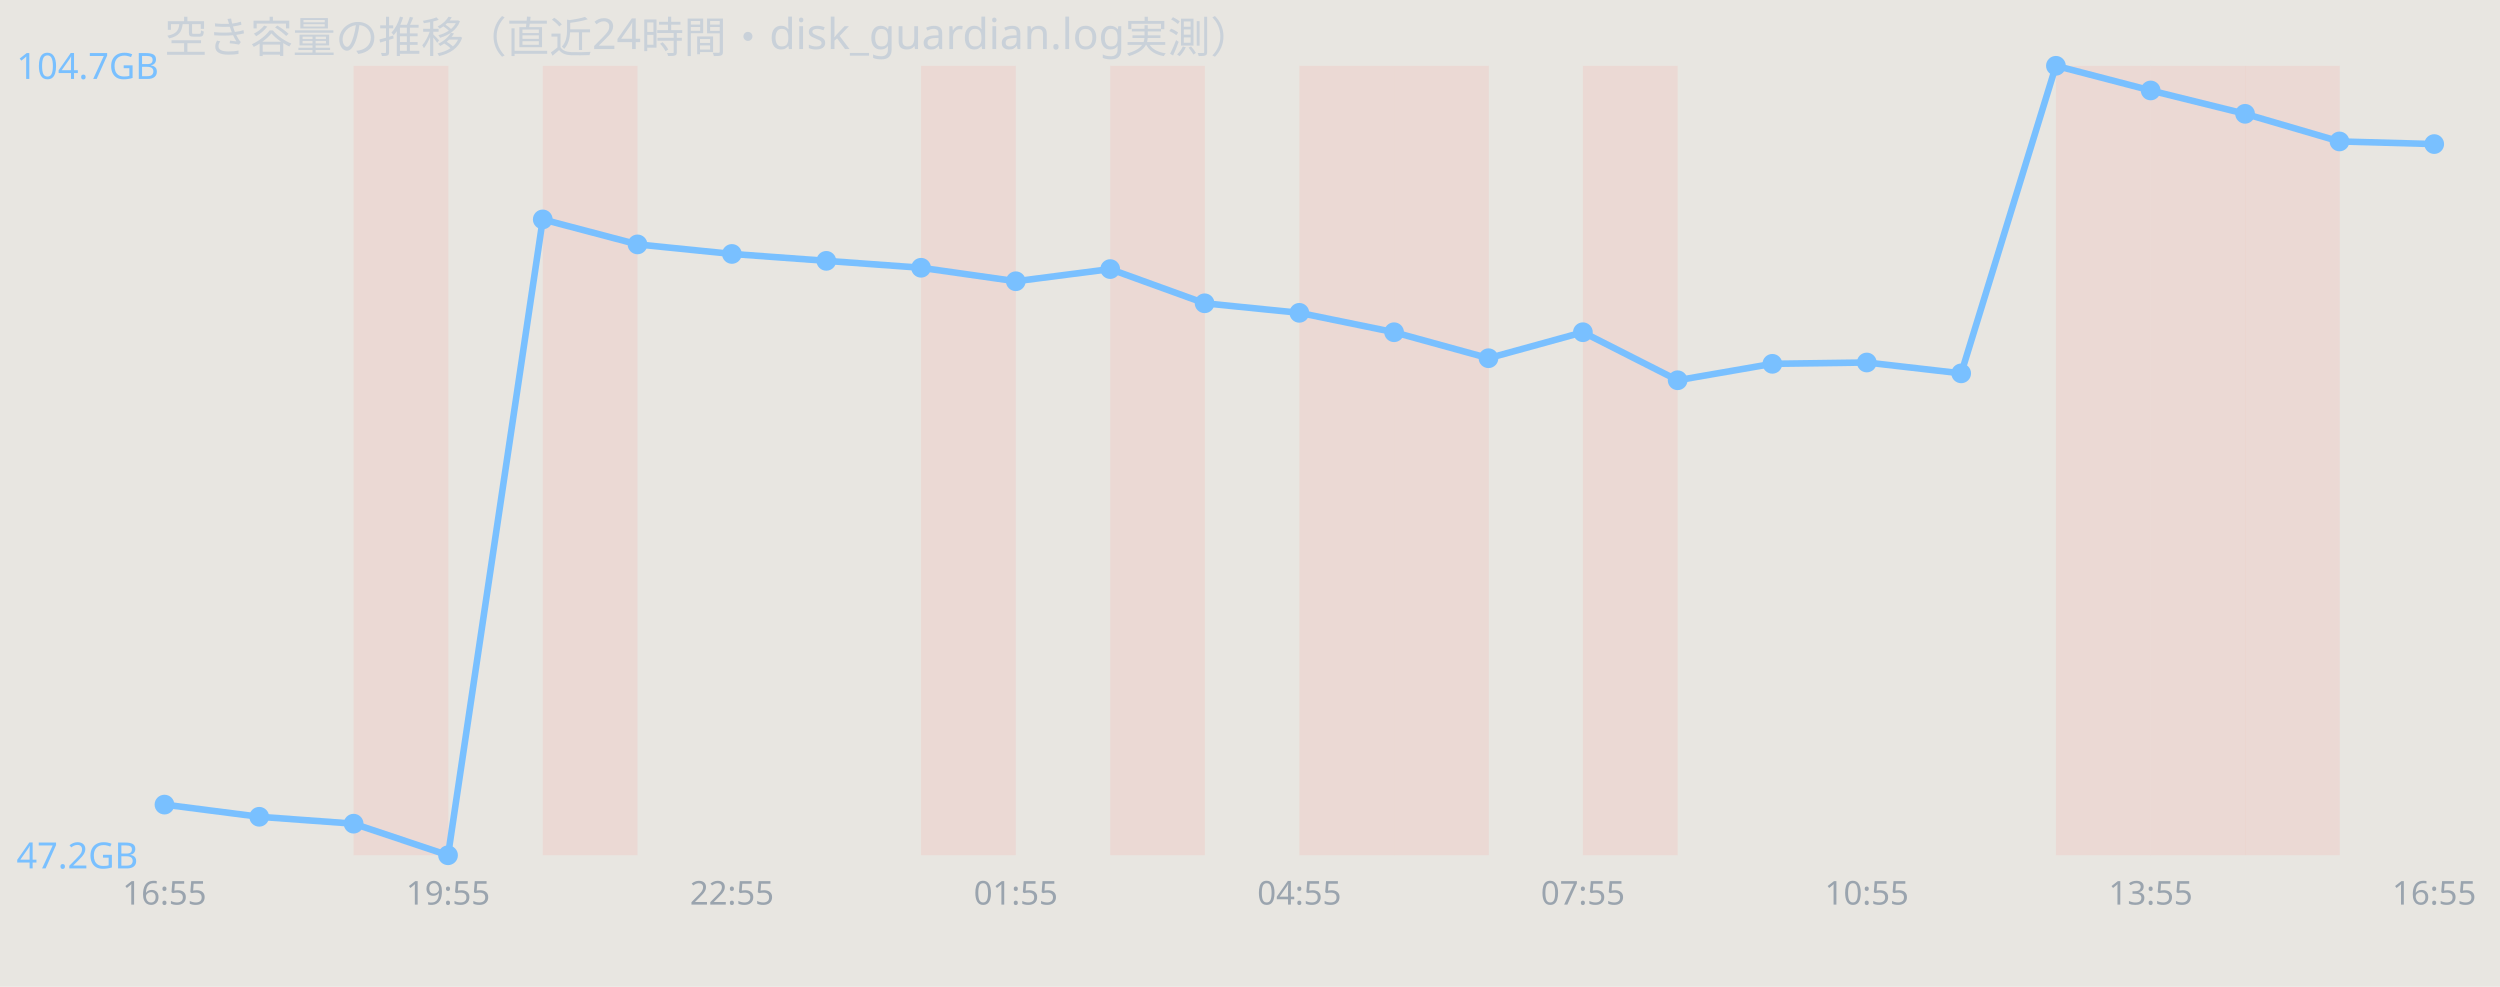
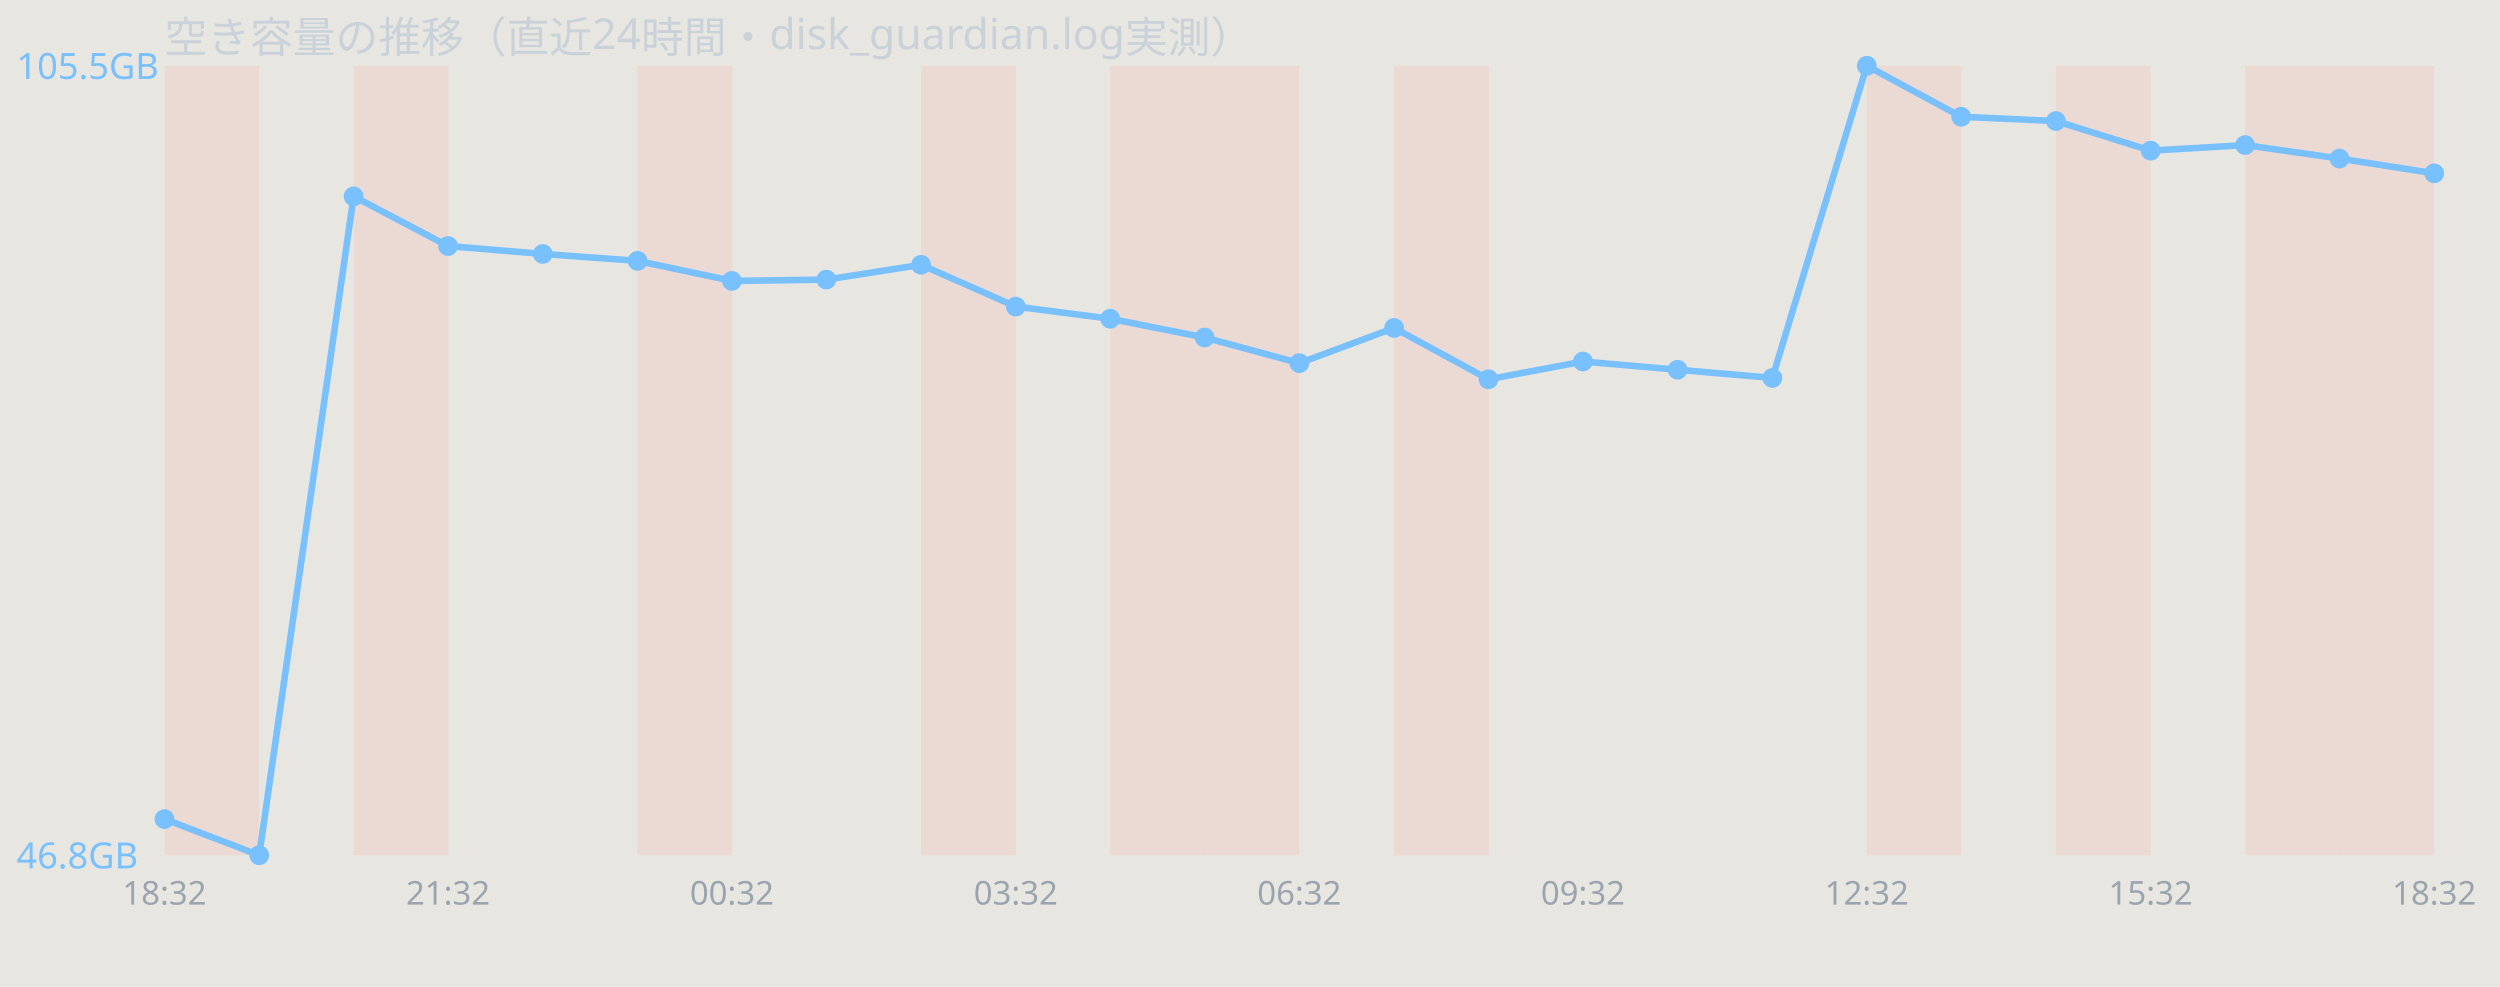
<svg xmlns="http://www.w3.org/2000/svg" width="760" height="300" viewBox="0 0 760 300" font-family="sans-serif">
  <rect width="760" height="300" fill="#e8e6e1" />
  <text x="50" y="16" font-size="13" fill="#c9d1d9">空き容量の推移（直近24時間・disk_guardian.log実測）</text>
+   <rect x="50.0" y="20" width="28.8" height="240" fill="#ff7b72" opacity="0.12" />
  <rect x="107.5" y="20" width="28.8" height="240" fill="#ff7b72" opacity="0.12" />
-   <rect x="165.0" y="20" width="28.8" height="240" fill="#ff7b72" opacity="0.12" />
+   <rect x="193.8" y="20" width="28.8" height="240" fill="#ff7b72" opacity="0.12" />
  <rect x="280.0" y="20" width="28.8" height="240" fill="#ff7b72" opacity="0.12" />
  <rect x="337.5" y="20" width="28.8" height="240" fill="#ff7b72" opacity="0.12" />
-   <rect x="395.0" y="20" width="28.8" height="240" fill="#ff7b72" opacity="0.12" />
+   <rect x="366.2" y="20" width="28.8" height="240" fill="#ff7b72" opacity="0.12" />
  <rect x="423.8" y="20" width="28.8" height="240" fill="#ff7b72" opacity="0.12" />
-   <rect x="481.2" y="20" width="28.8" height="240" fill="#ff7b72" opacity="0.12" />
+   <rect x="567.5" y="20" width="28.8" height="240" fill="#ff7b72" opacity="0.12" />
  <rect x="625.0" y="20" width="28.8" height="240" fill="#ff7b72" opacity="0.12" />
-   <rect x="653.8" y="20" width="28.8" height="240" fill="#ff7b72" opacity="0.12" />
  <rect x="682.5" y="20" width="28.8" height="240" fill="#ff7b72" opacity="0.12" />
-   <polyline points="50.0,244.6 78.8,248.3 107.5,250.4 136.2,260.0 165.0,66.7 193.8,74.3 222.5,77.2 251.2,79.3 280.0,81.4 308.8,85.5 337.5,81.8 366.2,92.2 395.0,95.1 423.8,101.0 452.5,108.9 481.2,101.0 510.0,115.6 538.8,110.6 567.5,110.2 596.2,113.5 625.0,20.0 653.8,27.5 682.5,34.6 711.2,43.0 740.0,43.8" fill="none" stroke="#79c0ff" stroke-width="2" />
-   <circle cx="50.0" cy="244.6" r="3" fill="#79c0ff" />
-   <circle cx="78.8" cy="248.3" r="3" fill="#79c0ff" />
-   <circle cx="107.5" cy="250.4" r="3" fill="#79c0ff" />
-   <circle cx="136.2" cy="260.0" r="3" fill="#79c0ff" />
-   <circle cx="165.0" cy="66.7" r="3" fill="#79c0ff" />
-   <circle cx="193.8" cy="74.3" r="3" fill="#79c0ff" />
-   <circle cx="222.5" cy="77.2" r="3" fill="#79c0ff" />
-   <circle cx="251.2" cy="79.3" r="3" fill="#79c0ff" />
-   <circle cx="280.0" cy="81.4" r="3" fill="#79c0ff" />
-   <circle cx="308.8" cy="85.5" r="3" fill="#79c0ff" />
-   <circle cx="337.5" cy="81.8" r="3" fill="#79c0ff" />
-   <circle cx="366.2" cy="92.2" r="3" fill="#79c0ff" />
-   <circle cx="395.0" cy="95.1" r="3" fill="#79c0ff" />
-   <circle cx="423.8" cy="101.0" r="3" fill="#79c0ff" />
-   <circle cx="452.5" cy="108.9" r="3" fill="#79c0ff" />
-   <circle cx="481.2" cy="101.0" r="3" fill="#79c0ff" />
-   <circle cx="510.0" cy="115.6" r="3" fill="#79c0ff" />
-   <circle cx="538.8" cy="110.6" r="3" fill="#79c0ff" />
-   <circle cx="567.5" cy="110.2" r="3" fill="#79c0ff" />
-   <circle cx="596.2" cy="113.5" r="3" fill="#79c0ff" />
-   <circle cx="625.0" cy="20.0" r="3" fill="#79c0ff" />
-   <circle cx="653.8" cy="27.5" r="3" fill="#79c0ff" />
-   <circle cx="682.5" cy="34.6" r="3" fill="#79c0ff" />
-   <circle cx="711.2" cy="43.0" r="3" fill="#79c0ff" />
-   <circle cx="740.0" cy="43.8" r="3" fill="#79c0ff" />
-   <text x="5" y="24.0" font-size="11" fill="#79c0ff">104.7GB</text>
-   <text x="5" y="264.0" font-size="11" fill="#79c0ff">47.2GB</text>
-   <text x="50.0" y="275" font-size="10" fill="#9aa4ae" text-anchor="middle">16:55</text>
-   <text x="136.2" y="275" font-size="10" fill="#9aa4ae" text-anchor="middle">19:55</text>
-   <text x="222.5" y="275" font-size="10" fill="#9aa4ae" text-anchor="middle">22:55</text>
-   <text x="308.8" y="275" font-size="10" fill="#9aa4ae" text-anchor="middle">01:55</text>
-   <text x="395.0" y="275" font-size="10" fill="#9aa4ae" text-anchor="middle">04:55</text>
-   <text x="481.2" y="275" font-size="10" fill="#9aa4ae" text-anchor="middle">07:55</text>
-   <text x="567.5" y="275" font-size="10" fill="#9aa4ae" text-anchor="middle">10:55</text>
-   <text x="653.8" y="275" font-size="10" fill="#9aa4ae" text-anchor="middle">13:55</text>
-   <text x="740.0" y="275" font-size="10" fill="#9aa4ae" text-anchor="middle">16:55</text>
+   <rect x="711.2" y="20" width="28.8" height="240" fill="#ff7b72" opacity="0.12" />
+   <polyline points="50.0,249.0 78.8,260.0 107.5,59.7 136.2,74.8 165.0,77.2 193.8,79.3 222.5,85.4 251.2,85.0 280.0,80.5 308.8,93.2 337.5,96.9 366.2,102.6 395.0,110.4 423.8,99.7 452.5,115.3 481.2,109.9 510.0,112.4 538.8,114.9 567.5,20.0 596.2,35.5 625.0,36.8 653.8,45.8 682.5,44.1 711.2,48.2 740.0,52.7" fill="none" stroke="#79c0ff" stroke-width="2" />
+   <circle cx="50.0" cy="249.0" r="3" fill="#79c0ff" />
+   <circle cx="78.8" cy="260.0" r="3" fill="#79c0ff" />
+   <circle cx="107.5" cy="59.7" r="3" fill="#79c0ff" />
+   <circle cx="136.2" cy="74.8" r="3" fill="#79c0ff" />
+   <circle cx="165.0" cy="77.2" r="3" fill="#79c0ff" />
+   <circle cx="193.8" cy="79.3" r="3" fill="#79c0ff" />
+   <circle cx="222.5" cy="85.4" r="3" fill="#79c0ff" />
+   <circle cx="251.2" cy="85.0" r="3" fill="#79c0ff" />
+   <circle cx="280.0" cy="80.5" r="3" fill="#79c0ff" />
+   <circle cx="308.8" cy="93.2" r="3" fill="#79c0ff" />
+   <circle cx="337.5" cy="96.9" r="3" fill="#79c0ff" />
+   <circle cx="366.2" cy="102.6" r="3" fill="#79c0ff" />
+   <circle cx="395.0" cy="110.4" r="3" fill="#79c0ff" />
+   <circle cx="423.8" cy="99.7" r="3" fill="#79c0ff" />
+   <circle cx="452.5" cy="115.3" r="3" fill="#79c0ff" />
+   <circle cx="481.2" cy="109.9" r="3" fill="#79c0ff" />
+   <circle cx="510.0" cy="112.4" r="3" fill="#79c0ff" />
+   <circle cx="538.8" cy="114.9" r="3" fill="#79c0ff" />
+   <circle cx="567.5" cy="20.0" r="3" fill="#79c0ff" />
+   <circle cx="596.2" cy="35.5" r="3" fill="#79c0ff" />
+   <circle cx="625.0" cy="36.8" r="3" fill="#79c0ff" />
+   <circle cx="653.8" cy="45.8" r="3" fill="#79c0ff" />
+   <circle cx="682.5" cy="44.1" r="3" fill="#79c0ff" />
+   <circle cx="711.2" cy="48.2" r="3" fill="#79c0ff" />
+   <circle cx="740.0" cy="52.7" r="3" fill="#79c0ff" />
+   <text x="5" y="24.0" font-size="11" fill="#79c0ff">105.5GB</text>
+   <text x="5" y="264.0" font-size="11" fill="#79c0ff">46.8GB</text>
+   <text x="50.0" y="275" font-size="10" fill="#9aa4ae" text-anchor="middle">18:32</text>
+   <text x="136.2" y="275" font-size="10" fill="#9aa4ae" text-anchor="middle">21:32</text>
+   <text x="222.5" y="275" font-size="10" fill="#9aa4ae" text-anchor="middle">00:32</text>
+   <text x="308.8" y="275" font-size="10" fill="#9aa4ae" text-anchor="middle">03:32</text>
+   <text x="395.0" y="275" font-size="10" fill="#9aa4ae" text-anchor="middle">06:32</text>
+   <text x="481.2" y="275" font-size="10" fill="#9aa4ae" text-anchor="middle">09:32</text>
+   <text x="567.5" y="275" font-size="10" fill="#9aa4ae" text-anchor="middle">12:32</text>
+   <text x="653.8" y="275" font-size="10" fill="#9aa4ae" text-anchor="middle">15:32</text>
+   <text x="740.0" y="275" font-size="10" fill="#9aa4ae" text-anchor="middle">18:32</text>
</svg>
